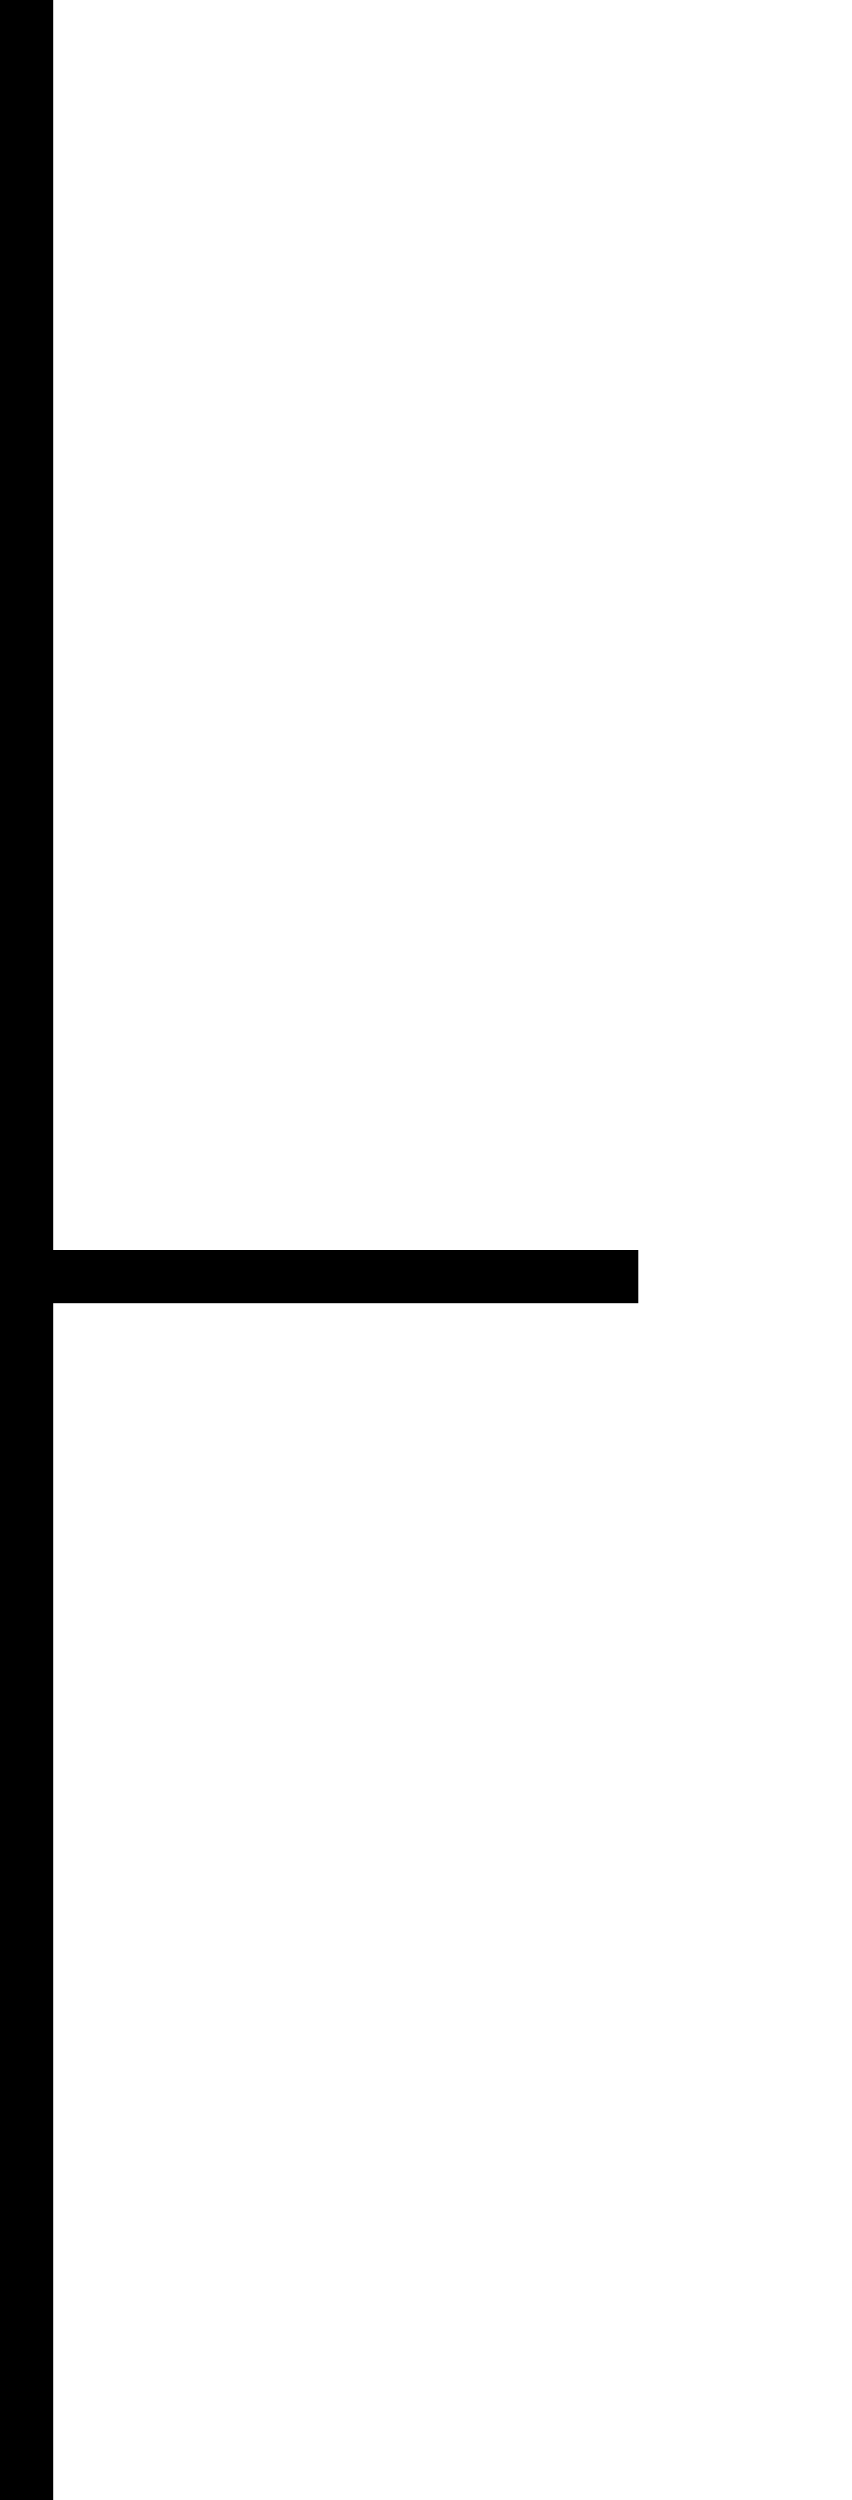
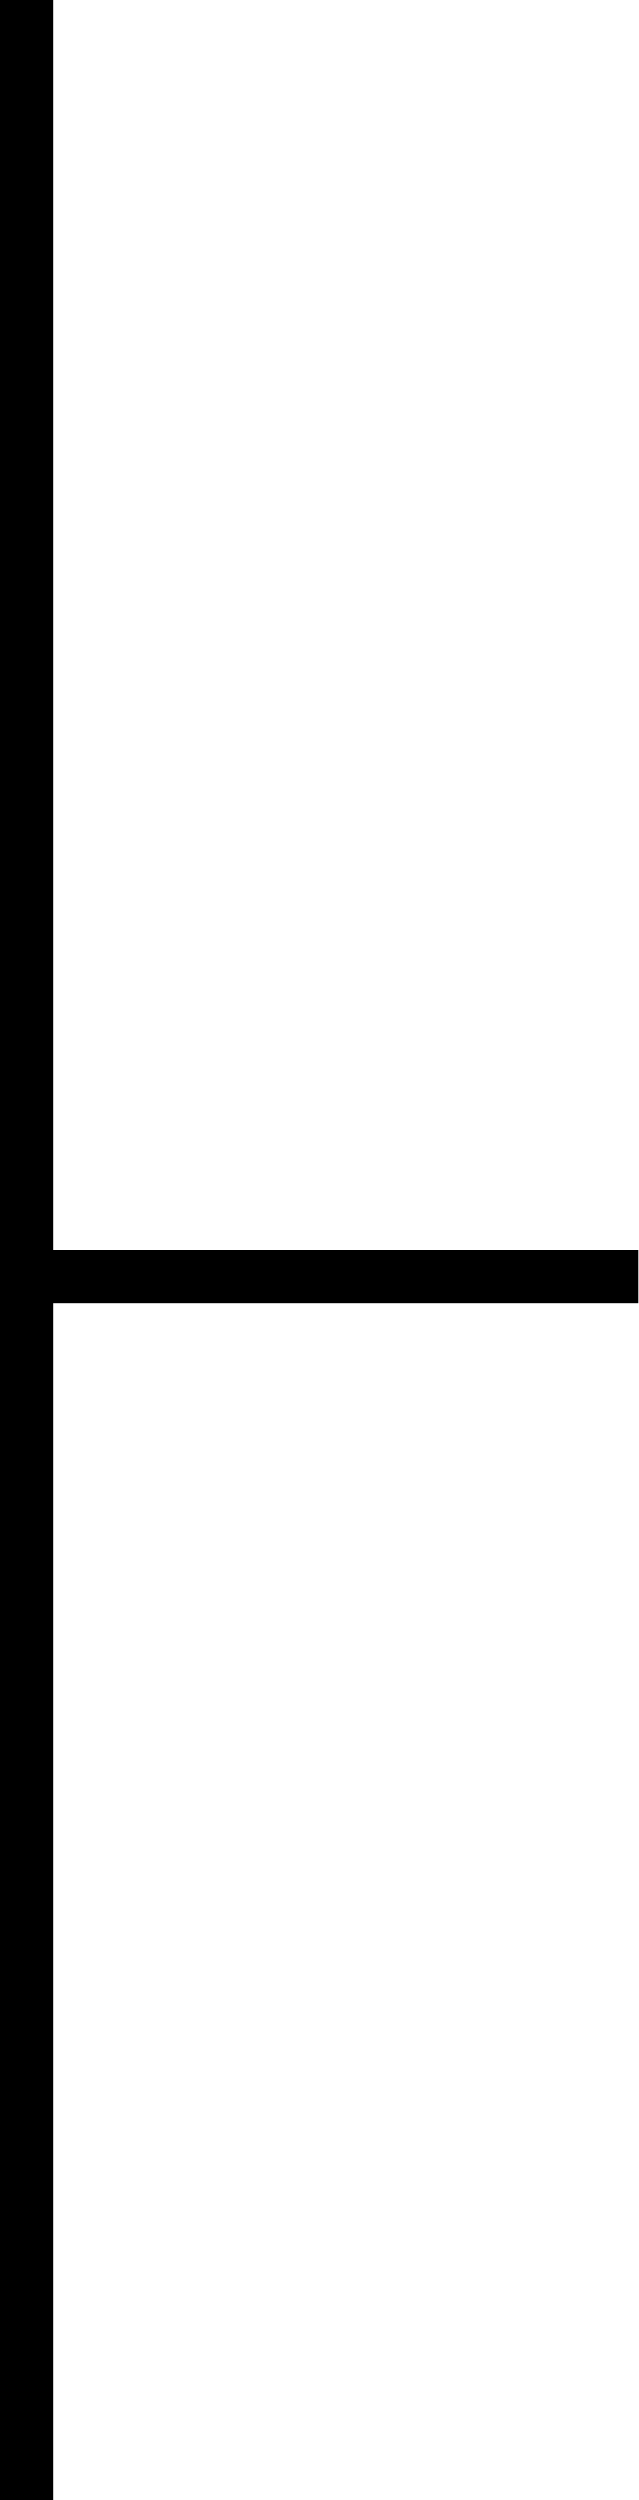
- <svg xmlns="http://www.w3.org/2000/svg" width="16" height="47" fill="none">
+ <svg xmlns="http://www.w3.org/2000/svg" width="12" height="47" fill="none">
  <line x1="0.5" x2="0.5" y1="0" y2="47" stroke="black" />
  <line x1="12" y1="24" x2="0" y2="24" stroke="black" />
</svg>
